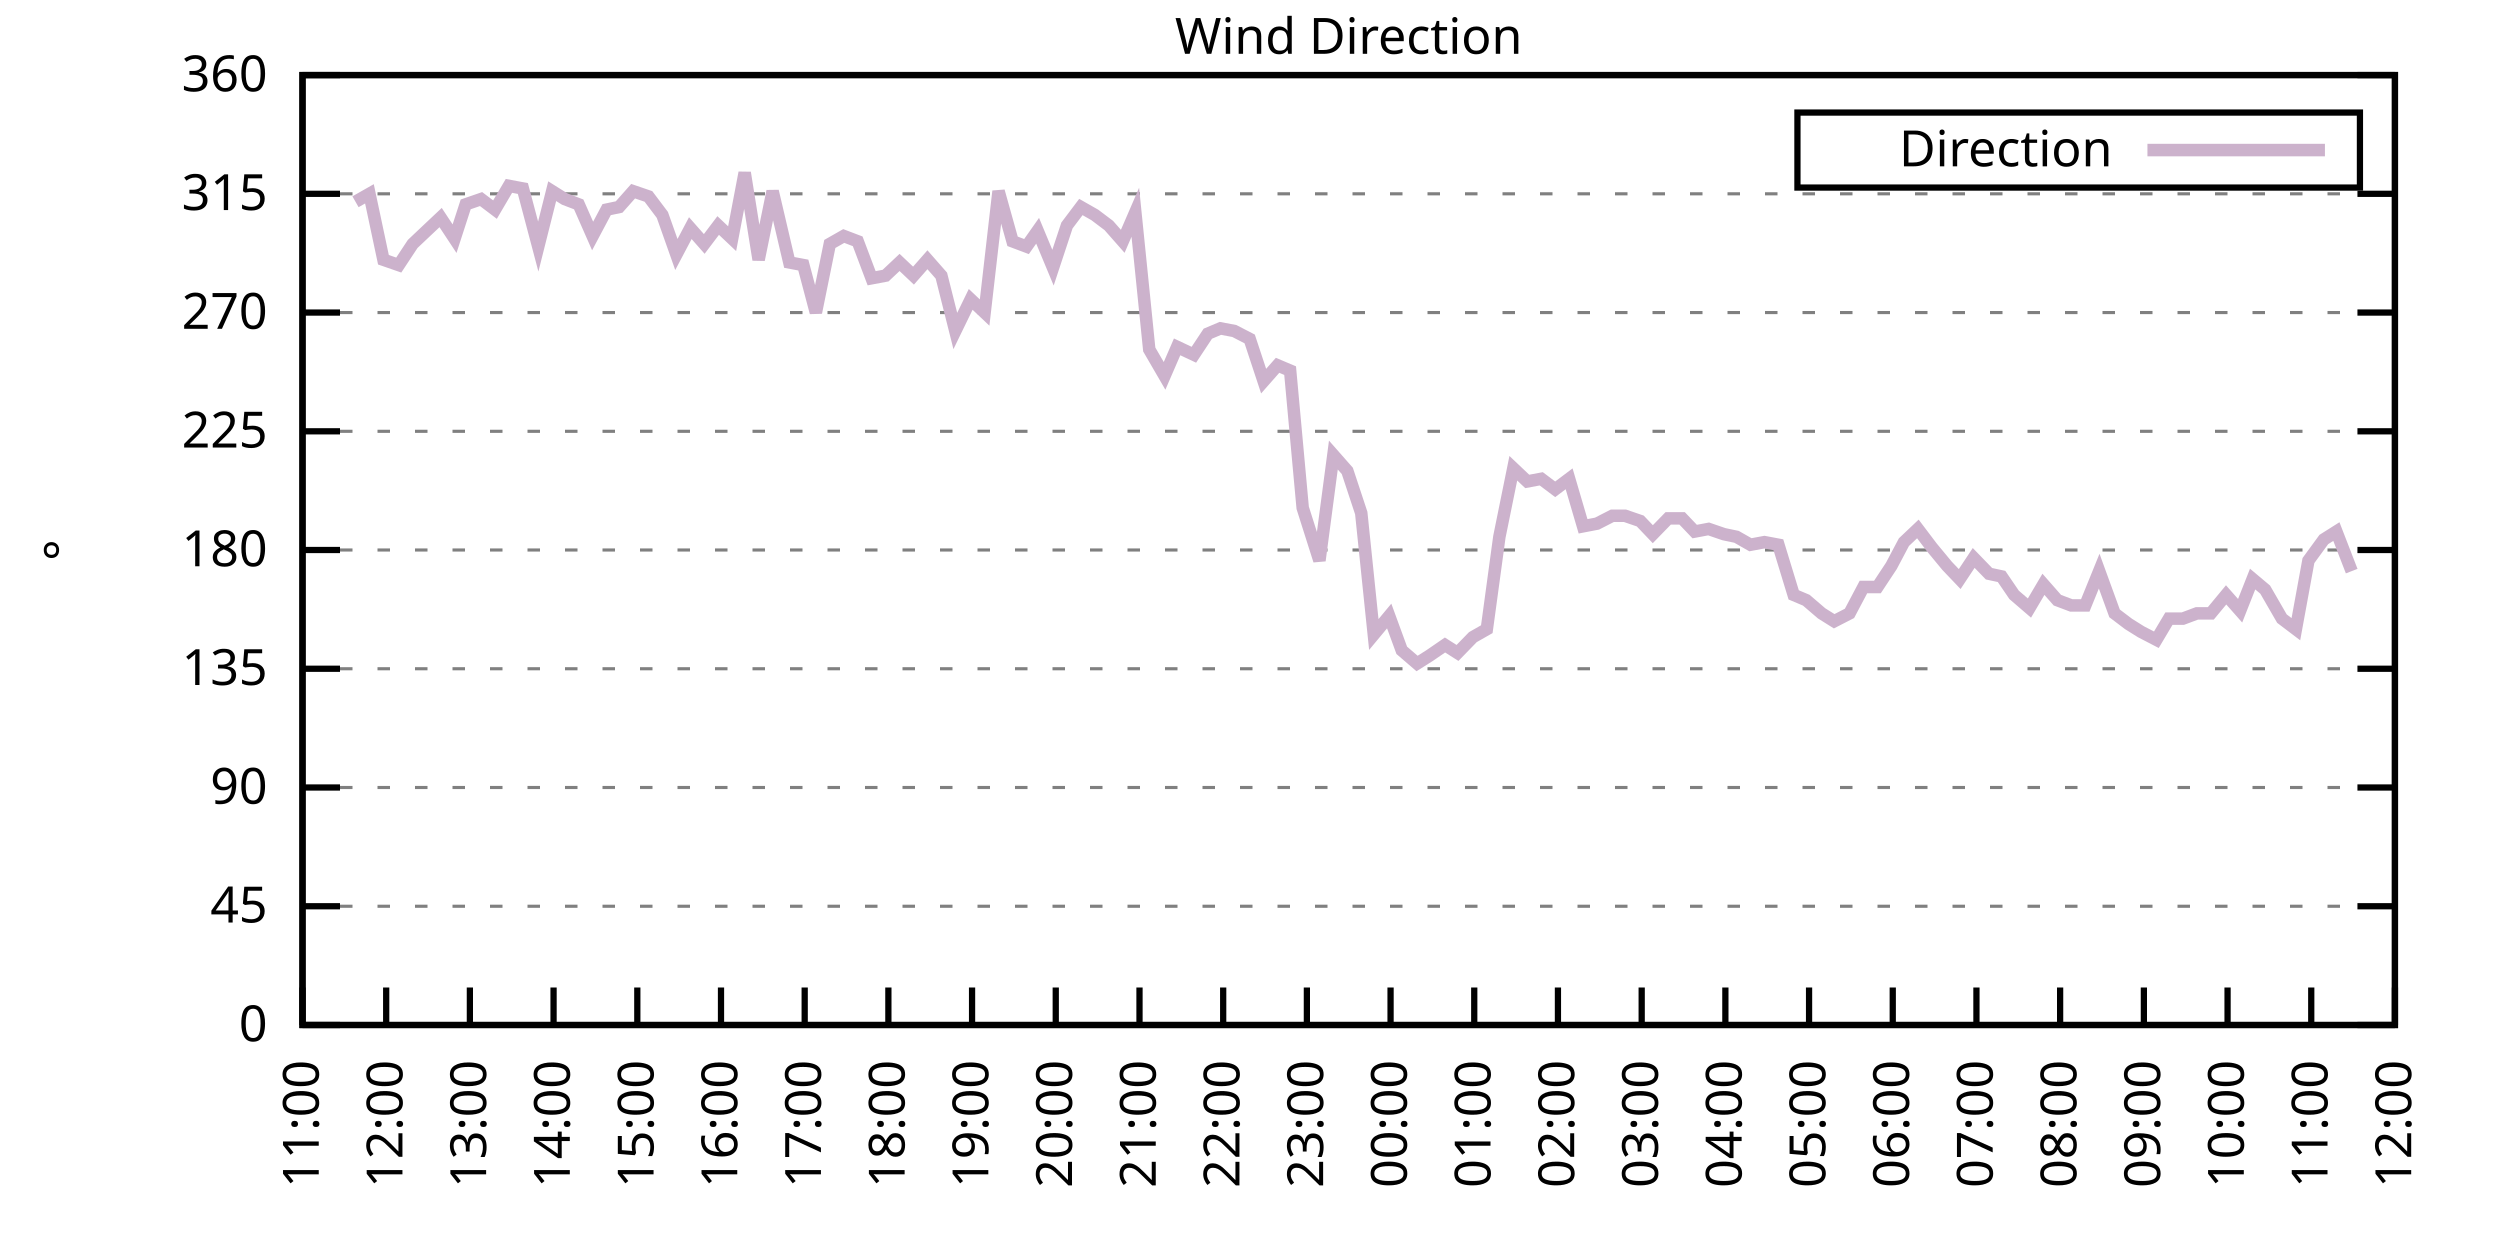
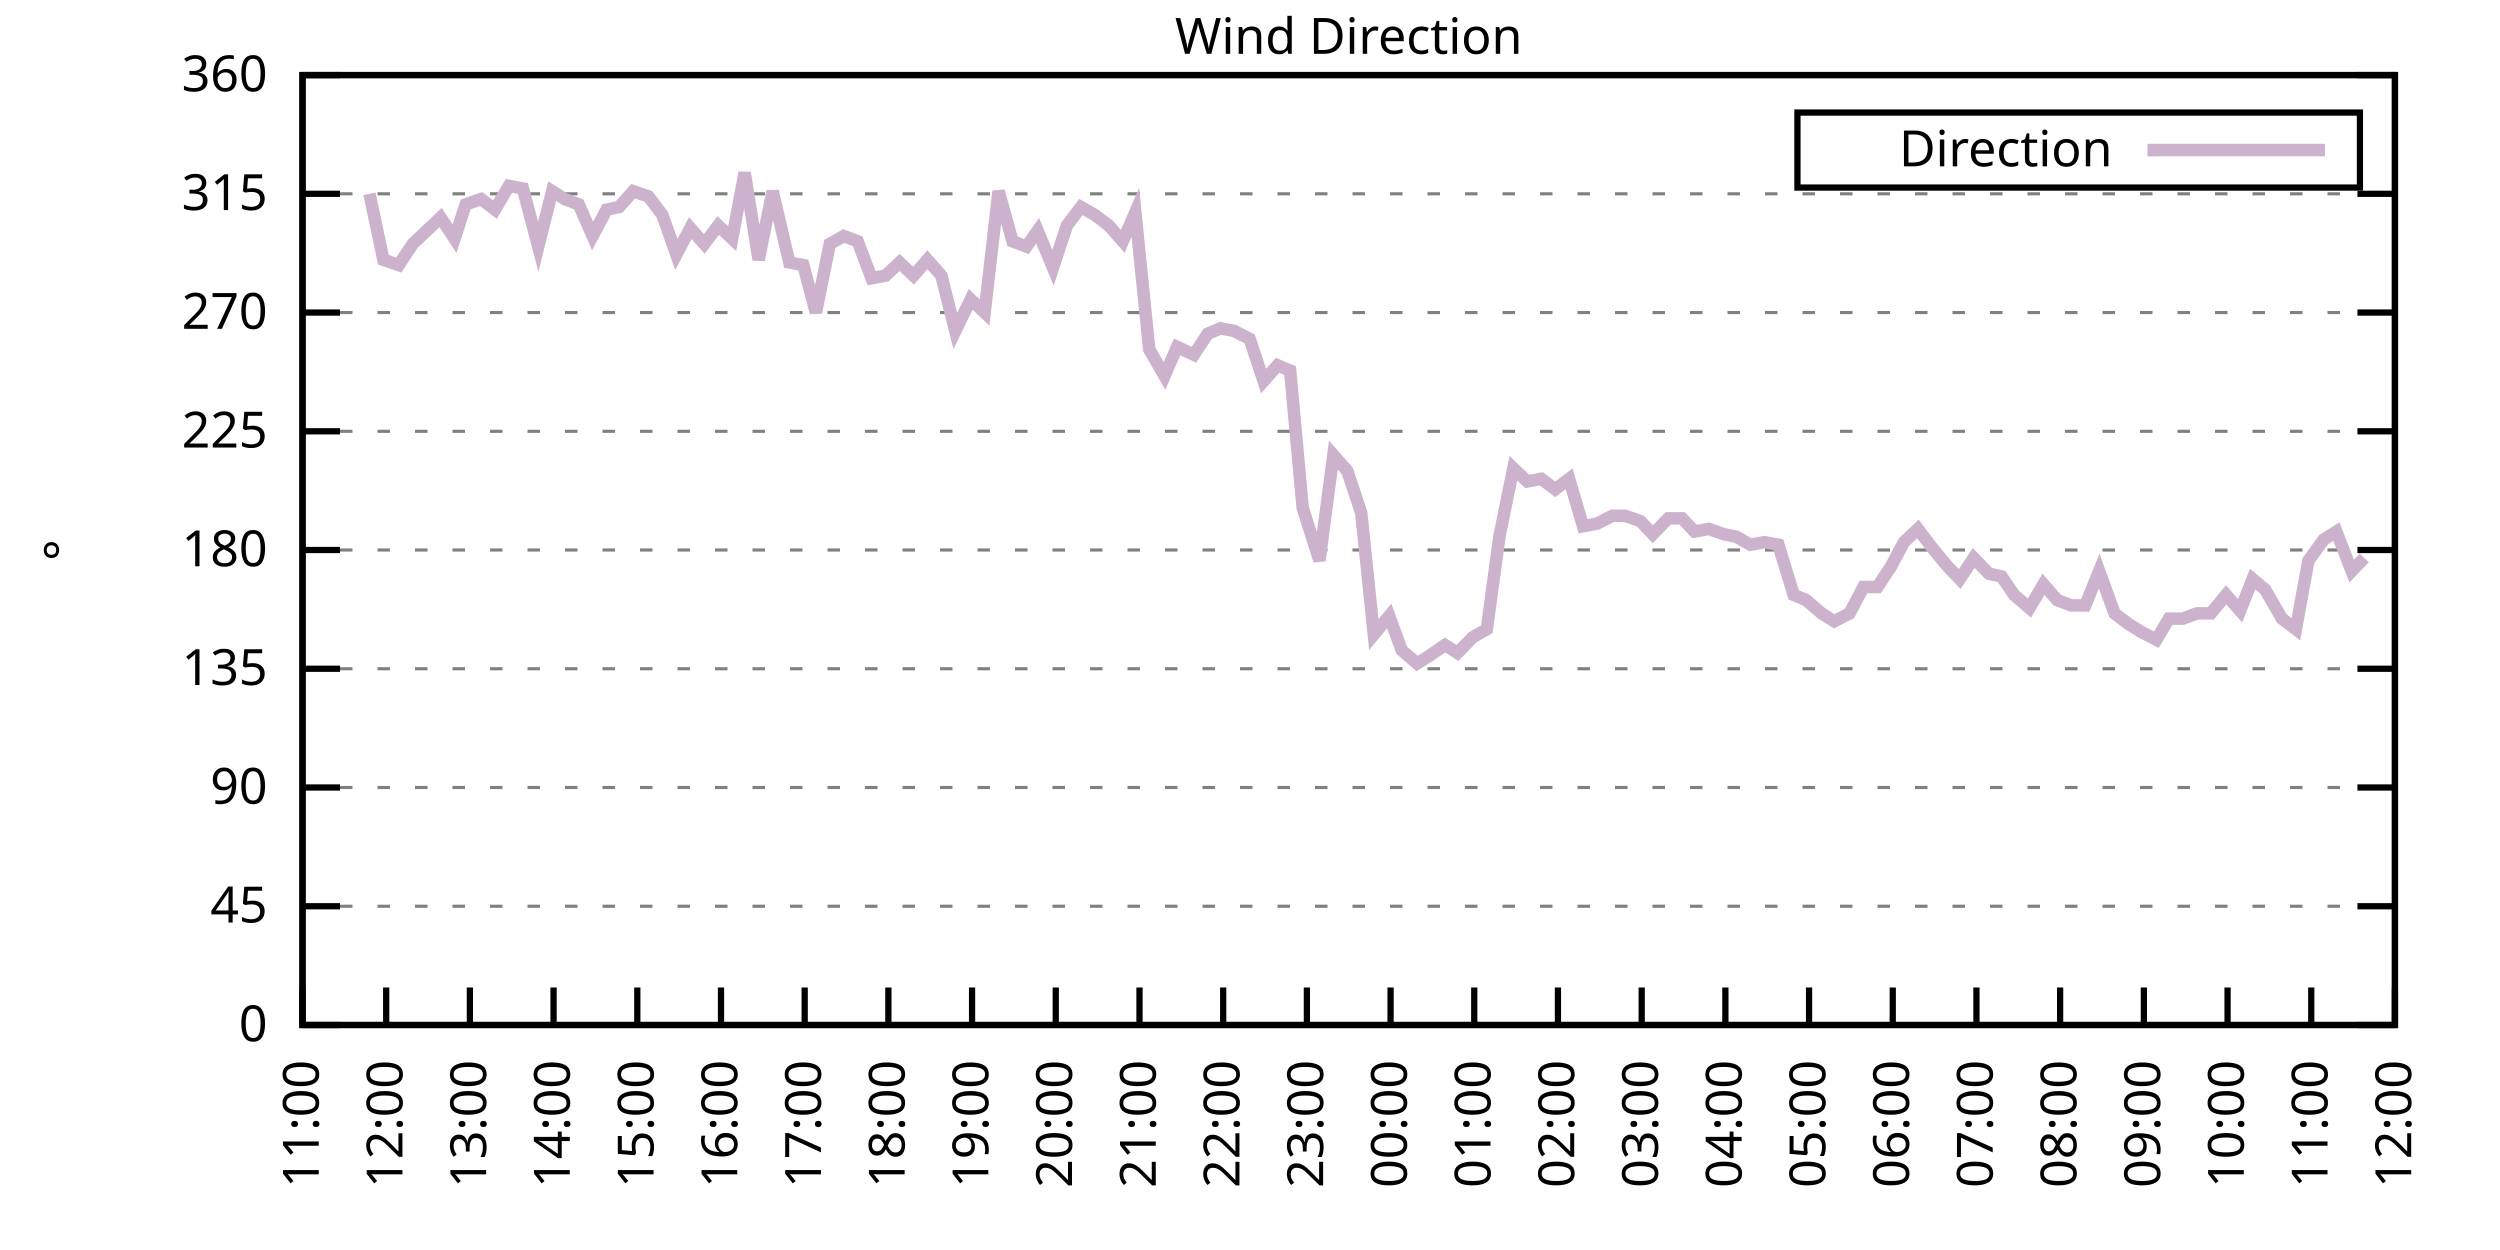
<svg xmlns="http://www.w3.org/2000/svg" xmlns:xlink="http://www.w3.org/1999/xlink" width="400" height="200" viewBox="0 0 400 200">
  <g id="gnuplot_canvas">
    <rect x="0" y="0" width="400" height="200" fill="none" />
    <defs>
      <circle id="gpDot" r="0.5" stroke-width="0.5" stroke="currentColor" />
      <path id="gpPt0" stroke-width="0.333" stroke="currentColor" d="M-1,0 h2 M0,-1 v2" />
      <path id="gpPt1" stroke-width="0.333" stroke="currentColor" d="M-1,-1 L1,1 M1,-1 L-1,1" />
      <path id="gpPt2" stroke-width="0.333" stroke="currentColor" d="M-1,0 L1,0 M0,-1 L0,1 M-1,-1 L1,1 M-1,1 L1,-1" />
      <rect id="gpPt3" stroke-width="0.333" stroke="currentColor" x="-1" y="-1" width="2" height="2" />
      <rect id="gpPt4" stroke-width="0.333" stroke="currentColor" fill="currentColor" x="-1" y="-1" width="2" height="2" />
      <circle id="gpPt5" stroke-width="0.333" stroke="currentColor" cx="0" cy="0" r="1" />
      <use xlink:href="#gpPt5" id="gpPt6" fill="currentColor" stroke="none" />
      <path id="gpPt7" stroke-width="0.333" stroke="currentColor" d="M0,-1.33 L-1.33,0.67 L1.33,0.67 z" />
      <use xlink:href="#gpPt7" id="gpPt8" fill="currentColor" stroke="none" />
      <use xlink:href="#gpPt7" id="gpPt9" stroke="currentColor" transform="rotate(180)" />
      <use xlink:href="#gpPt9" id="gpPt10" fill="currentColor" stroke="none" />
      <use xlink:href="#gpPt3" id="gpPt11" stroke="currentColor" transform="rotate(45)" />
      <use xlink:href="#gpPt11" id="gpPt12" fill="currentColor" stroke="none" />
      <path id="gpPt13" stroke-width="0.333" stroke="currentColor" d="M0,1.330 L1.265,0.411 L0.782,-1.067 L-0.782,-1.076 L-1.265,0.411 z" />
      <use xlink:href="#gpPt13" id="gpPt14" fill="currentColor" stroke="none" />
      <filter id="textbox" filterUnits="objectBoundingBox" x="0" y="0" height="1" width="1">
        <feFlood flood-color="white" flood-opacity="1" result="bgnd" />
        <feComposite in="SourceGraphic" in2="bgnd" operator="atop" />
      </filter>
      <filter id="greybox" filterUnits="objectBoundingBox" x="0" y="0" height="1" width="1">
        <feFlood flood-color="lightgrey" flood-opacity="1" result="grey" />
        <feComposite in="SourceGraphic" in2="grey" operator="atop" />
      </filter>
    </defs>
    <g fill="none" color="white" stroke="currentColor" stroke-width="1.00" stroke-linecap="butt" stroke-linejoin="miter">
</g>
    <g fill="none" color="black" stroke="currentColor" stroke-width="1.00" stroke-linecap="butt" stroke-linejoin="miter">
      <g stroke="none" shape-rendering="crispEdges">
        <polygon fill="rgb(255, 255, 255)" points="48.40,164.00 383.18,164.00 383.18,12.02 48.40,12.02 " />
      </g>
    </g>
    <g fill="none" color="black" stroke="currentColor" stroke-width="1.00" stroke-linecap="butt" stroke-linejoin="miter">
</g>
    <g fill="none" color="black" stroke="black" stroke-width="0.50" stroke-linecap="butt" stroke-linejoin="miter">
</g>
    <g fill="none" color="gray" stroke="currentColor" stroke-width="0.50" stroke-linecap="butt" stroke-linejoin="miter">
      <path stroke="gray" stroke-dasharray="2,4" class="gridline" d="M48.40,164.00 L383.19,164.00  " />
    </g>
    <g fill="none" color="gray" stroke="gray" stroke-width="1.00" stroke-linecap="butt" stroke-linejoin="miter">
</g>
    <g fill="none" color="black" stroke="currentColor" stroke-width="1.00" stroke-linecap="butt" stroke-linejoin="miter">
      <path stroke="black" d="M48.40,164.00 L54.40,164.00 M383.19,164.00 L377.19,164.00  " />
      <g transform="translate(42.80,166.60)" stroke="none" fill="black" font-family="Sans" font-size="8.00" text-anchor="end">
        <text>
          <tspan font-family="Sans"> 0</tspan>
        </text>
      </g>
    </g>
    <g fill="none" color="black" stroke="currentColor" stroke-width="1.00" stroke-linecap="butt" stroke-linejoin="miter">
</g>
    <g fill="none" color="black" stroke="black" stroke-width="0.50" stroke-linecap="butt" stroke-linejoin="miter">
</g>
    <g fill="none" color="gray" stroke="currentColor" stroke-width="0.50" stroke-linecap="butt" stroke-linejoin="miter">
      <path stroke="gray" stroke-dasharray="2,4" class="gridline" d="M48.40,145.00 L383.19,145.00  " />
    </g>
    <g fill="none" color="gray" stroke="gray" stroke-width="1.00" stroke-linecap="butt" stroke-linejoin="miter">
</g>
    <g fill="none" color="black" stroke="currentColor" stroke-width="1.00" stroke-linecap="butt" stroke-linejoin="miter">
      <path stroke="black" d="M48.40,145.00 L54.40,145.00 M383.19,145.00 L377.19,145.00  " />
      <g transform="translate(42.80,147.60)" stroke="none" fill="black" font-family="Sans" font-size="8.00" text-anchor="end">
        <text>
          <tspan font-family="Sans"> 45</tspan>
        </text>
      </g>
    </g>
    <g fill="none" color="black" stroke="currentColor" stroke-width="1.00" stroke-linecap="butt" stroke-linejoin="miter">
</g>
    <g fill="none" color="black" stroke="black" stroke-width="0.50" stroke-linecap="butt" stroke-linejoin="miter">
</g>
    <g fill="none" color="gray" stroke="currentColor" stroke-width="0.50" stroke-linecap="butt" stroke-linejoin="miter">
      <path stroke="gray" stroke-dasharray="2,4" class="gridline" d="M48.40,126.00 L383.19,126.00  " />
    </g>
    <g fill="none" color="gray" stroke="gray" stroke-width="1.00" stroke-linecap="butt" stroke-linejoin="miter">
</g>
    <g fill="none" color="black" stroke="currentColor" stroke-width="1.00" stroke-linecap="butt" stroke-linejoin="miter">
      <path stroke="black" d="M48.40,126.00 L54.40,126.00 M383.19,126.00 L377.19,126.00  " />
      <g transform="translate(42.80,128.60)" stroke="none" fill="black" font-family="Sans" font-size="8.00" text-anchor="end">
        <text>
          <tspan font-family="Sans"> 90</tspan>
        </text>
      </g>
    </g>
    <g fill="none" color="black" stroke="currentColor" stroke-width="1.00" stroke-linecap="butt" stroke-linejoin="miter">
</g>
    <g fill="none" color="black" stroke="black" stroke-width="0.50" stroke-linecap="butt" stroke-linejoin="miter">
</g>
    <g fill="none" color="gray" stroke="currentColor" stroke-width="0.50" stroke-linecap="butt" stroke-linejoin="miter">
      <path stroke="gray" stroke-dasharray="2,4" class="gridline" d="M48.40,107.00 L383.19,107.00  " />
    </g>
    <g fill="none" color="gray" stroke="gray" stroke-width="1.00" stroke-linecap="butt" stroke-linejoin="miter">
</g>
    <g fill="none" color="black" stroke="currentColor" stroke-width="1.00" stroke-linecap="butt" stroke-linejoin="miter">
      <path stroke="black" d="M48.40,107.00 L54.40,107.00 M383.19,107.00 L377.19,107.00  " />
      <g transform="translate(42.80,109.60)" stroke="none" fill="black" font-family="Sans" font-size="8.00" text-anchor="end">
        <text>
          <tspan font-family="Sans"> 135</tspan>
        </text>
      </g>
    </g>
    <g fill="none" color="black" stroke="currentColor" stroke-width="1.00" stroke-linecap="butt" stroke-linejoin="miter">
</g>
    <g fill="none" color="black" stroke="black" stroke-width="0.50" stroke-linecap="butt" stroke-linejoin="miter">
</g>
    <g fill="none" color="gray" stroke="currentColor" stroke-width="0.50" stroke-linecap="butt" stroke-linejoin="miter">
      <path stroke="gray" stroke-dasharray="2,4" class="gridline" d="M48.40,88.00 L383.19,88.00  " />
    </g>
    <g fill="none" color="gray" stroke="gray" stroke-width="1.00" stroke-linecap="butt" stroke-linejoin="miter">
</g>
    <g fill="none" color="black" stroke="currentColor" stroke-width="1.00" stroke-linecap="butt" stroke-linejoin="miter">
      <path stroke="black" d="M48.40,88.00 L54.40,88.00 M383.19,88.00 L377.19,88.00  " />
      <g transform="translate(42.80,90.60)" stroke="none" fill="black" font-family="Sans" font-size="8.00" text-anchor="end">
        <text>
          <tspan font-family="Sans"> 180</tspan>
        </text>
      </g>
    </g>
    <g fill="none" color="black" stroke="currentColor" stroke-width="1.00" stroke-linecap="butt" stroke-linejoin="miter">
</g>
    <g fill="none" color="black" stroke="black" stroke-width="0.50" stroke-linecap="butt" stroke-linejoin="miter">
</g>
    <g fill="none" color="gray" stroke="currentColor" stroke-width="0.50" stroke-linecap="butt" stroke-linejoin="miter">
      <path stroke="gray" stroke-dasharray="2,4" class="gridline" d="M48.40,69.01 L383.19,69.01  " />
    </g>
    <g fill="none" color="gray" stroke="gray" stroke-width="1.00" stroke-linecap="butt" stroke-linejoin="miter">
</g>
    <g fill="none" color="black" stroke="currentColor" stroke-width="1.00" stroke-linecap="butt" stroke-linejoin="miter">
      <path stroke="black" d="M48.40,69.01 L54.40,69.01 M383.19,69.01 L377.19,69.01  " />
      <g transform="translate(42.80,71.61)" stroke="none" fill="black" font-family="Sans" font-size="8.00" text-anchor="end">
        <text>
          <tspan font-family="Sans"> 225</tspan>
        </text>
      </g>
    </g>
    <g fill="none" color="black" stroke="currentColor" stroke-width="1.00" stroke-linecap="butt" stroke-linejoin="miter">
</g>
    <g fill="none" color="black" stroke="black" stroke-width="0.50" stroke-linecap="butt" stroke-linejoin="miter">
</g>
    <g fill="none" color="gray" stroke="currentColor" stroke-width="0.50" stroke-linecap="butt" stroke-linejoin="miter">
      <path stroke="gray" stroke-dasharray="2,4" class="gridline" d="M48.40,50.01 L383.19,50.01  " />
    </g>
    <g fill="none" color="gray" stroke="gray" stroke-width="1.00" stroke-linecap="butt" stroke-linejoin="miter">
</g>
    <g fill="none" color="black" stroke="currentColor" stroke-width="1.00" stroke-linecap="butt" stroke-linejoin="miter">
      <path stroke="black" d="M48.40,50.01 L54.40,50.01 M383.19,50.01 L377.19,50.01  " />
      <g transform="translate(42.80,52.61)" stroke="none" fill="black" font-family="Sans" font-size="8.00" text-anchor="end">
        <text>
          <tspan font-family="Sans"> 270</tspan>
        </text>
      </g>
    </g>
    <g fill="none" color="black" stroke="currentColor" stroke-width="1.00" stroke-linecap="butt" stroke-linejoin="miter">
</g>
    <g fill="none" color="black" stroke="black" stroke-width="0.50" stroke-linecap="butt" stroke-linejoin="miter">
</g>
    <g fill="none" color="gray" stroke="currentColor" stroke-width="0.50" stroke-linecap="butt" stroke-linejoin="miter">
      <path stroke="gray" stroke-dasharray="2,4" class="gridline" d="M48.40,31.01 L383.19,31.01  " />
    </g>
    <g fill="none" color="gray" stroke="gray" stroke-width="1.00" stroke-linecap="butt" stroke-linejoin="miter">
</g>
    <g fill="none" color="black" stroke="currentColor" stroke-width="1.00" stroke-linecap="butt" stroke-linejoin="miter">
      <path stroke="black" d="M48.40,31.01 L54.40,31.01 M383.19,31.01 L377.19,31.01  " />
      <g transform="translate(42.80,33.61)" stroke="none" fill="black" font-family="Sans" font-size="8.00" text-anchor="end">
        <text>
          <tspan font-family="Sans"> 315</tspan>
        </text>
      </g>
    </g>
    <g fill="none" color="black" stroke="currentColor" stroke-width="1.00" stroke-linecap="butt" stroke-linejoin="miter">
</g>
    <g fill="none" color="black" stroke="black" stroke-width="0.50" stroke-linecap="butt" stroke-linejoin="miter">
</g>
    <g fill="none" color="gray" stroke="currentColor" stroke-width="0.50" stroke-linecap="butt" stroke-linejoin="miter">
      <path stroke="gray" stroke-dasharray="2,4" class="gridline" d="M48.40,12.01 L383.19,12.01  " />
    </g>
    <g fill="none" color="gray" stroke="gray" stroke-width="1.00" stroke-linecap="butt" stroke-linejoin="miter">
</g>
    <g fill="none" color="black" stroke="currentColor" stroke-width="1.00" stroke-linecap="butt" stroke-linejoin="miter">
      <path stroke="black" d="M48.40,12.01 L54.40,12.01 M383.19,12.01 L377.19,12.01  " />
      <g transform="translate(42.80,14.61)" stroke="none" fill="black" font-family="Sans" font-size="8.00" text-anchor="end">
        <text>
          <tspan font-family="Sans"> 360</tspan>
        </text>
      </g>
    </g>
    <g fill="none" color="black" stroke="currentColor" stroke-width="1.00" stroke-linecap="butt" stroke-linejoin="miter">
      <path stroke="black" d="M48.40,164.00 L48.40,158.00  " />
      <g transform="translate(51.00,169.60) rotate(270.00)" stroke="none" fill="black" font-family="Sans" font-size="8.00" text-anchor="end">
        <text>
          <tspan font-family="Sans">11:00</tspan>
        </text>
      </g>
    </g>
    <g fill="none" color="black" stroke="currentColor" stroke-width="1.00" stroke-linecap="butt" stroke-linejoin="miter">
      <path stroke="black" d="M61.79,164.00 L61.79,158.00  " />
      <g transform="translate(64.39,169.60) rotate(270.00)" stroke="none" fill="black" font-family="Sans" font-size="8.00" text-anchor="end">
        <text>
          <tspan font-family="Sans">12:00</tspan>
        </text>
      </g>
    </g>
    <g fill="none" color="black" stroke="currentColor" stroke-width="1.00" stroke-linecap="butt" stroke-linejoin="miter">
      <path stroke="black" d="M75.18,164.00 L75.18,158.00  " />
      <g transform="translate(77.78,169.60) rotate(270.00)" stroke="none" fill="black" font-family="Sans" font-size="8.00" text-anchor="end">
        <text>
          <tspan font-family="Sans">13:00</tspan>
        </text>
      </g>
    </g>
    <g fill="none" color="black" stroke="currentColor" stroke-width="1.00" stroke-linecap="butt" stroke-linejoin="miter">
      <path stroke="black" d="M88.57,164.00 L88.57,158.00  " />
      <g transform="translate(91.17,169.60) rotate(270.00)" stroke="none" fill="black" font-family="Sans" font-size="8.00" text-anchor="end">
        <text>
          <tspan font-family="Sans">14:00</tspan>
        </text>
      </g>
    </g>
    <g fill="none" color="black" stroke="currentColor" stroke-width="1.00" stroke-linecap="butt" stroke-linejoin="miter">
      <path stroke="black" d="M101.97,164.00 L101.97,158.00  " />
      <g transform="translate(104.57,169.60) rotate(270.00)" stroke="none" fill="black" font-family="Sans" font-size="8.00" text-anchor="end">
        <text>
          <tspan font-family="Sans">15:00</tspan>
        </text>
      </g>
    </g>
    <g fill="none" color="black" stroke="currentColor" stroke-width="1.00" stroke-linecap="butt" stroke-linejoin="miter">
      <path stroke="black" d="M115.36,164.00 L115.36,158.00  " />
      <g transform="translate(117.96,169.60) rotate(270.00)" stroke="none" fill="black" font-family="Sans" font-size="8.00" text-anchor="end">
        <text>
          <tspan font-family="Sans">16:00</tspan>
        </text>
      </g>
    </g>
    <g fill="none" color="black" stroke="currentColor" stroke-width="1.00" stroke-linecap="butt" stroke-linejoin="miter">
      <path stroke="black" d="M128.75,164.00 L128.75,158.00  " />
      <g transform="translate(131.35,169.60) rotate(270.00)" stroke="none" fill="black" font-family="Sans" font-size="8.00" text-anchor="end">
        <text>
          <tspan font-family="Sans">17:00</tspan>
        </text>
      </g>
    </g>
    <g fill="none" color="black" stroke="currentColor" stroke-width="1.00" stroke-linecap="butt" stroke-linejoin="miter">
      <path stroke="black" d="M142.14,164.00 L142.14,158.00  " />
      <g transform="translate(144.74,169.60) rotate(270.00)" stroke="none" fill="black" font-family="Sans" font-size="8.00" text-anchor="end">
        <text>
          <tspan font-family="Sans">18:00</tspan>
        </text>
      </g>
    </g>
    <g fill="none" color="black" stroke="currentColor" stroke-width="1.00" stroke-linecap="butt" stroke-linejoin="miter">
      <path stroke="black" d="M155.53,164.00 L155.53,158.00  " />
      <g transform="translate(158.13,169.60) rotate(270.00)" stroke="none" fill="black" font-family="Sans" font-size="8.00" text-anchor="end">
        <text>
          <tspan font-family="Sans">19:00</tspan>
        </text>
      </g>
    </g>
    <g fill="none" color="black" stroke="currentColor" stroke-width="1.00" stroke-linecap="butt" stroke-linejoin="miter">
      <path stroke="black" d="M168.92,164.00 L168.92,158.00  " />
      <g transform="translate(171.52,169.60) rotate(270.00)" stroke="none" fill="black" font-family="Sans" font-size="8.00" text-anchor="end">
        <text>
          <tspan font-family="Sans">20:00</tspan>
        </text>
      </g>
    </g>
    <g fill="none" color="black" stroke="currentColor" stroke-width="1.00" stroke-linecap="butt" stroke-linejoin="miter">
      <path stroke="black" d="M182.32,164.00 L182.32,158.00  " />
      <g transform="translate(184.92,169.60) rotate(270.00)" stroke="none" fill="black" font-family="Sans" font-size="8.00" text-anchor="end">
        <text>
          <tspan font-family="Sans">21:00</tspan>
        </text>
      </g>
    </g>
    <g fill="none" color="black" stroke="currentColor" stroke-width="1.00" stroke-linecap="butt" stroke-linejoin="miter">
      <path stroke="black" d="M195.71,164.00 L195.71,158.00  " />
      <g transform="translate(198.31,169.60) rotate(270.00)" stroke="none" fill="black" font-family="Sans" font-size="8.00" text-anchor="end">
        <text>
          <tspan font-family="Sans">22:00</tspan>
        </text>
      </g>
    </g>
    <g fill="none" color="black" stroke="currentColor" stroke-width="1.00" stroke-linecap="butt" stroke-linejoin="miter">
      <path stroke="black" d="M209.10,164.00 L209.10,158.00  " />
      <g transform="translate(211.70,169.60) rotate(270.00)" stroke="none" fill="black" font-family="Sans" font-size="8.00" text-anchor="end">
        <text>
          <tspan font-family="Sans">23:00</tspan>
        </text>
      </g>
    </g>
    <g fill="none" color="black" stroke="currentColor" stroke-width="1.00" stroke-linecap="butt" stroke-linejoin="miter">
      <path stroke="black" d="M222.49,164.00 L222.49,158.00  " />
      <g transform="translate(225.09,169.60) rotate(270.00)" stroke="none" fill="black" font-family="Sans" font-size="8.00" text-anchor="end">
        <text>
          <tspan font-family="Sans">00:00</tspan>
        </text>
      </g>
    </g>
    <g fill="none" color="black" stroke="currentColor" stroke-width="1.00" stroke-linecap="butt" stroke-linejoin="miter">
      <path stroke="black" d="M235.88,164.00 L235.88,158.00  " />
      <g transform="translate(238.48,169.60) rotate(270.00)" stroke="none" fill="black" font-family="Sans" font-size="8.00" text-anchor="end">
        <text>
          <tspan font-family="Sans">01:00</tspan>
        </text>
      </g>
    </g>
    <g fill="none" color="black" stroke="currentColor" stroke-width="1.00" stroke-linecap="butt" stroke-linejoin="miter">
      <path stroke="black" d="M249.27,164.00 L249.27,158.00  " />
      <g transform="translate(251.87,169.60) rotate(270.00)" stroke="none" fill="black" font-family="Sans" font-size="8.00" text-anchor="end">
        <text>
          <tspan font-family="Sans">02:00</tspan>
        </text>
      </g>
    </g>
    <g fill="none" color="black" stroke="currentColor" stroke-width="1.00" stroke-linecap="butt" stroke-linejoin="miter">
      <path stroke="black" d="M262.67,164.00 L262.67,158.00  " />
      <g transform="translate(265.27,169.60) rotate(270.00)" stroke="none" fill="black" font-family="Sans" font-size="8.00" text-anchor="end">
        <text>
          <tspan font-family="Sans">03:00</tspan>
        </text>
      </g>
    </g>
    <g fill="none" color="black" stroke="currentColor" stroke-width="1.00" stroke-linecap="butt" stroke-linejoin="miter">
      <path stroke="black" d="M276.06,164.00 L276.06,158.00  " />
      <g transform="translate(278.66,169.60) rotate(270.00)" stroke="none" fill="black" font-family="Sans" font-size="8.00" text-anchor="end">
        <text>
          <tspan font-family="Sans">04:00</tspan>
        </text>
      </g>
    </g>
    <g fill="none" color="black" stroke="currentColor" stroke-width="1.00" stroke-linecap="butt" stroke-linejoin="miter">
      <path stroke="black" d="M289.45,164.00 L289.45,158.00  " />
      <g transform="translate(292.05,169.60) rotate(270.00)" stroke="none" fill="black" font-family="Sans" font-size="8.00" text-anchor="end">
        <text>
          <tspan font-family="Sans">05:00</tspan>
        </text>
      </g>
    </g>
    <g fill="none" color="black" stroke="currentColor" stroke-width="1.00" stroke-linecap="butt" stroke-linejoin="miter">
      <path stroke="black" d="M302.84,164.00 L302.84,158.00  " />
      <g transform="translate(305.44,169.60) rotate(270.00)" stroke="none" fill="black" font-family="Sans" font-size="8.00" text-anchor="end">
        <text>
          <tspan font-family="Sans">06:00</tspan>
        </text>
      </g>
    </g>
    <g fill="none" color="black" stroke="currentColor" stroke-width="1.00" stroke-linecap="butt" stroke-linejoin="miter">
      <path stroke="black" d="M316.23,164.00 L316.23,158.00  " />
      <g transform="translate(318.83,169.60) rotate(270.00)" stroke="none" fill="black" font-family="Sans" font-size="8.00" text-anchor="end">
        <text>
          <tspan font-family="Sans">07:00</tspan>
        </text>
      </g>
    </g>
    <g fill="none" color="black" stroke="currentColor" stroke-width="1.00" stroke-linecap="butt" stroke-linejoin="miter">
      <path stroke="black" d="M329.62,164.00 L329.62,158.00  " />
      <g transform="translate(332.22,169.60) rotate(270.00)" stroke="none" fill="black" font-family="Sans" font-size="8.00" text-anchor="end">
        <text>
          <tspan font-family="Sans">08:00</tspan>
        </text>
      </g>
    </g>
    <g fill="none" color="black" stroke="currentColor" stroke-width="1.00" stroke-linecap="butt" stroke-linejoin="miter">
      <path stroke="black" d="M343.02,164.00 L343.02,158.00  " />
      <g transform="translate(345.62,169.60) rotate(270.00)" stroke="none" fill="black" font-family="Sans" font-size="8.00" text-anchor="end">
        <text>
          <tspan font-family="Sans">09:00</tspan>
        </text>
      </g>
    </g>
    <g fill="none" color="black" stroke="currentColor" stroke-width="1.00" stroke-linecap="butt" stroke-linejoin="miter">
      <path stroke="black" d="M356.41,164.00 L356.41,158.00  " />
      <g transform="translate(359.01,169.60) rotate(270.00)" stroke="none" fill="black" font-family="Sans" font-size="8.00" text-anchor="end">
        <text>
          <tspan font-family="Sans">10:00</tspan>
        </text>
      </g>
    </g>
    <g fill="none" color="black" stroke="currentColor" stroke-width="1.00" stroke-linecap="butt" stroke-linejoin="miter">
      <path stroke="black" d="M369.80,164.00 L369.80,158.00  " />
      <g transform="translate(372.40,169.60) rotate(270.00)" stroke="none" fill="black" font-family="Sans" font-size="8.00" text-anchor="end">
        <text>
          <tspan font-family="Sans">11:00</tspan>
        </text>
      </g>
    </g>
    <g fill="none" color="black" stroke="currentColor" stroke-width="1.00" stroke-linecap="butt" stroke-linejoin="miter">
      <path stroke="black" d="M383.19,164.00 L383.19,158.00  " />
      <g transform="translate(385.79,169.60) rotate(270.00)" stroke="none" fill="black" font-family="Sans" font-size="8.00" text-anchor="end">
        <text>
          <tspan font-family="Sans">12:00</tspan>
        </text>
      </g>
    </g>
    <g fill="none" color="black" stroke="currentColor" stroke-width="1.00" stroke-linecap="butt" stroke-linejoin="miter">
</g>
    <g fill="none" color="black" stroke="currentColor" stroke-width="1.00" stroke-linecap="butt" stroke-linejoin="miter">
      <path stroke="black" d="M48.40,12.01 L48.40,164.00 L383.19,164.00 L383.19,12.01 L48.40,12.01 Z  " />
    </g>
    <g fill="none" color="black" stroke="currentColor" stroke-width="1.00" stroke-linecap="butt" stroke-linejoin="miter">
</g>
    <g fill="none" color="black" stroke="currentColor" stroke-width="1.00" stroke-linecap="butt" stroke-linejoin="miter">
      <path stroke="black" d="M287.59,30.01 L287.59,18.01 L377.59,18.01 L377.59,30.01 L287.59,30.01 Z  " />
    </g>
    <g id="Wind_direction_plot_1">
      <g fill="none" color="white" stroke="black" stroke-width="2.00" stroke-linecap="butt" stroke-linejoin="miter">
</g>
      <g fill="none" color="black" stroke="currentColor" stroke-width="2.00" stroke-linecap="butt" stroke-linejoin="miter">
        <g transform="translate(337.99,26.61)" stroke="none" fill="black" font-family="Sans" font-size="8.00" text-anchor="end">
          <text>
            <tspan font-family="Sans">Direction</tspan>
          </text>
        </g>
      </g>
      <g fill="none" color="black" stroke="currentColor" stroke-width="2.00" stroke-linecap="butt" stroke-linejoin="miter">
-         <path stroke="rgb(204, 178, 204)" d="M343.59,24.01 L371.99,24.01 M56.88,32.28 L59.11,31.01 L61.35,41.56 L63.80,42.41 L66.03,39.03 L68.26,36.92   L70.50,34.81 L72.73,38.19 L74.51,32.70 L76.97,31.85 L79.20,33.54 L81.43,29.74 L83.66,30.16 L86.12,39.45   L88.35,30.59 L90.36,31.85 L92.59,32.70 L94.82,37.76 L97.06,33.54 L99.06,33.12 L101.30,30.59 L103.75,31.43   L105.98,34.39 L108.22,40.72 L110.45,36.50 L112.68,39.03 L114.91,36.08 L117.14,38.19 L119.15,27.63 L121.38,41.56   L123.62,30.59 L126.29,41.99 L128.53,42.41 L130.54,50.01 L132.77,39.03 L135.00,37.76 L137.23,38.61 L139.46,44.52   L141.69,44.10 L143.93,41.99 L146.16,44.10 L148.39,41.56 L150.62,44.10 L152.85,52.96 L155.31,47.90 L157.54,50.01   L159.77,30.59 L162.01,38.61 L164.24,39.45 L166.02,36.92 L168.48,42.83 L170.71,36.08 L172.94,33.12 L175.17,34.39   L177.41,36.08 L179.64,38.61 L181.65,33.96 L183.88,55.92 L186.33,60.14 L188.34,55.50 L191.02,56.76 L193.25,53.39   L195.26,52.54 L197.49,52.96 L199.95,54.23 L202.18,60.98 L204.41,58.45 L206.42,59.30 L208.43,81.25 L211.11,89.69   L213.34,72.81 L215.57,75.34 L217.80,82.09 L219.81,101.52 L222.27,98.56 L224.28,104.05 L226.73,106.16 L228.74,104.89   L231.20,103.20 L233.20,104.47 L235.66,101.94 L237.89,100.67 L239.90,85.89 L242.13,74.92 L244.36,77.03 L246.60,76.61   L248.83,78.29 L251.06,76.61 L253.29,84.21 L255.52,83.78 L257.98,82.52 L259.99,82.52 L262.44,83.36 L264.45,85.47   L266.91,82.94 L269.14,82.94 L271.15,85.05 L273.38,84.63 L275.83,85.47 L277.84,85.89 L280.07,87.16 L282.31,86.74   L284.54,87.16 L286.99,95.18 L289.00,96.03 L291.46,98.14 L293.47,99.40 L295.92,98.14 L298.15,93.92 L300.39,93.92   L302.62,90.54 L304.63,86.74 L306.86,84.63 L309.09,87.58 L311.54,90.54 L313.55,92.65 L315.79,89.27 L318.24,91.80   L320.25,92.23 L322.26,95.18 L324.71,97.29 L326.95,93.49 L329.18,96.03 L331.41,96.87 L333.64,96.87 L335.87,91.38   L338.33,98.14 L340.56,99.83 L342.57,101.09 L345.02,102.36 L347.03,98.98 L349.26,98.98 L351.50,98.14 L353.73,98.14   L356.18,95.18 L358.42,97.72 L360.42,92.65 L362.43,94.34 L365.11,98.98 L367.34,100.67 L369.35,89.69 L371.81,86.32   L373.82,85.05 L376.27,91.38  " />
+         <path stroke="rgb(204, 178, 204)" d="M343.59,24.01 L371.99,24.01 M59.11,31.01 L61.35,41.56 L63.80,42.41 L66.03,39.03 L68.26,36.92 L70.50,34.81   L72.73,38.19 L74.51,32.70 L76.97,31.85 L79.20,33.54 L81.43,29.74 L83.66,30.16 L86.12,39.45 L88.35,30.59   L90.36,31.85 L92.59,32.70 L94.82,37.76 L97.06,33.54 L99.06,33.12 L101.30,30.59 L103.75,31.43 L105.98,34.39   L108.22,40.72 L110.45,36.50 L112.68,39.03 L114.91,36.08 L117.14,38.19 L119.15,27.63 L121.38,41.56 L123.62,30.59   L126.29,41.99 L128.53,42.41 L130.54,50.01 L132.77,39.03 L135.00,37.76 L137.23,38.61 L139.46,44.52 L141.69,44.10   L143.93,41.99 L146.16,44.10 L148.39,41.56 L150.62,44.10 L152.85,52.96 L155.31,47.90 L157.54,50.01 L159.77,30.59   L162.01,38.61 L164.24,39.45 L166.02,36.92 L168.48,42.83 L170.71,36.08 L172.94,33.12 L175.17,34.39 L177.41,36.08   L179.64,38.61 L181.65,33.96 L183.88,55.92 L186.33,60.14 L188.34,55.50 L191.02,56.76 L193.25,53.39 L195.26,52.54   L197.49,52.96 L199.95,54.23 L202.18,60.98 L204.41,58.45 L206.42,59.30 L208.43,81.25 L211.11,89.69 L213.34,72.81   L215.57,75.34 L217.80,82.09 L219.81,101.52 L222.27,98.56 L224.28,104.05 L226.73,106.16 L228.74,104.89 L231.20,103.20   L233.20,104.47 L235.66,101.94 L237.89,100.67 L239.90,85.89 L242.13,74.92 L244.36,77.03 L246.60,76.61 L248.83,78.29   L251.06,76.61 L253.29,84.21 L255.52,83.78 L257.98,82.52 L259.99,82.52 L262.44,83.36 L264.45,85.47 L266.91,82.94   L269.14,82.94 L271.15,85.05 L273.38,84.63 L275.83,85.47 L277.84,85.89 L280.07,87.16 L282.31,86.74 L284.54,87.16   L286.99,95.18 L289.00,96.03 L291.46,98.14 L293.47,99.40 L295.92,98.14 L298.15,93.92 L300.39,93.92 L302.62,90.54   L304.63,86.74 L306.86,84.63 L309.09,87.58 L311.54,90.54 L313.55,92.65 L315.79,89.27 L318.24,91.80 L320.25,92.23   L322.26,95.18 L324.71,97.29 L326.95,93.49 L329.18,96.03 L331.41,96.87 L333.64,96.87 L335.87,91.38 L338.33,98.14   L340.56,99.83 L342.57,101.09 L345.02,102.36 L347.03,98.98 L349.26,98.98 L351.50,98.14 L353.73,98.14 L356.18,95.18   L358.42,97.72 L360.42,92.65 L362.43,94.34 L365.11,98.98 L367.34,100.67 L369.35,89.69 L371.81,86.32 L373.82,85.05   L376.27,91.38 L378.28,89.27  " />
      </g>
    </g>
    <g fill="none" color="black" stroke="currentColor" stroke-width="2.00" stroke-linecap="butt" stroke-linejoin="miter">
</g>
    <g fill="none" color="black" stroke="black" stroke-width="1.00" stroke-linecap="butt" stroke-linejoin="miter">
</g>
    <g fill="none" color="black" stroke="currentColor" stroke-width="1.00" stroke-linecap="butt" stroke-linejoin="miter">
      <path stroke="black" d="M48.40,12.01 L48.40,164.00 L383.19,164.00 L383.19,12.01 L48.40,12.01 Z  " />
      <g transform="translate(12.80,88.01) rotate(270.00)" stroke="none" fill="black" font-family="Sans" font-size="8.00" text-anchor="middle">
        <text>
          <tspan font-family="Sans">°</tspan>
        </text>
      </g>
    </g>
    <g fill="none" color="black" stroke="currentColor" stroke-width="1.00" stroke-linecap="butt" stroke-linejoin="miter">
</g>
    <g fill="none" color="black" stroke="currentColor" stroke-width="1.00" stroke-linecap="butt" stroke-linejoin="miter">
      <g transform="translate(215.79,8.61)" stroke="none" fill="black" font-family="Sans" font-size="8.00" text-anchor="middle">
        <text>
          <tspan font-family="Sans">Wind Direction</tspan>
        </text>
      </g>
    </g>
    <g fill="none" color="black" stroke="currentColor" stroke-width="1.00" stroke-linecap="butt" stroke-linejoin="miter">
</g>
  </g>
</svg>
